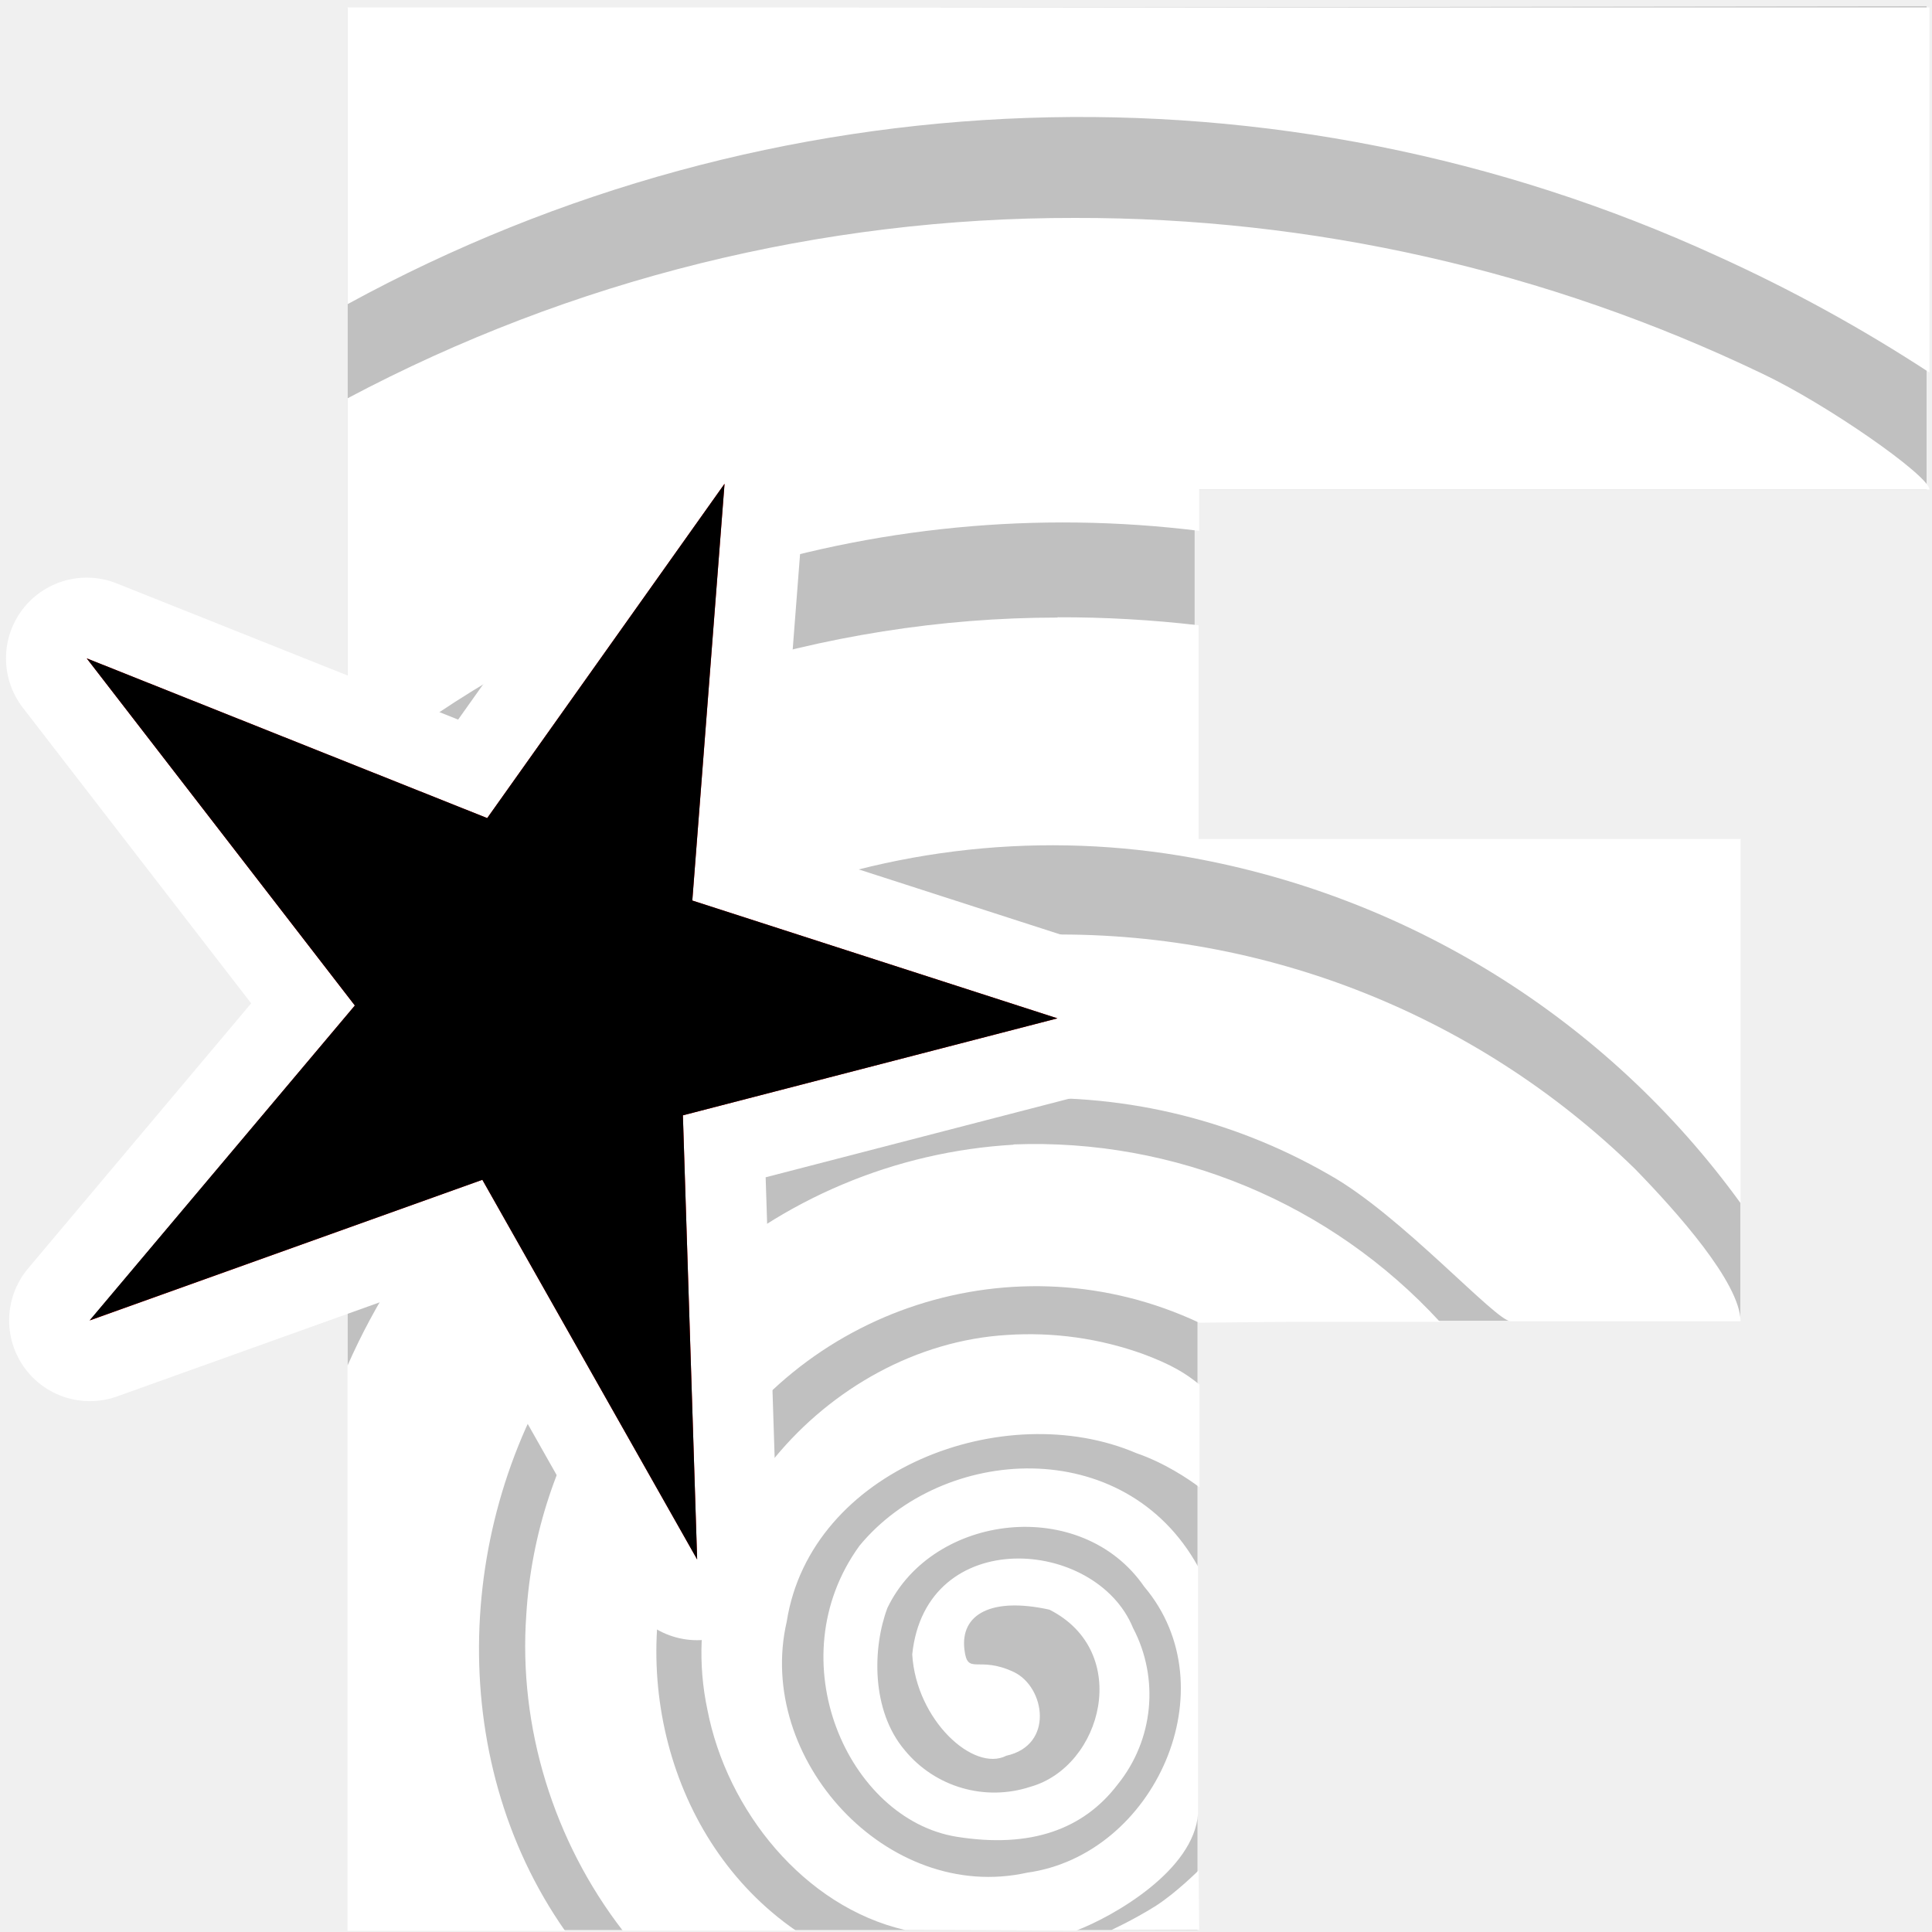
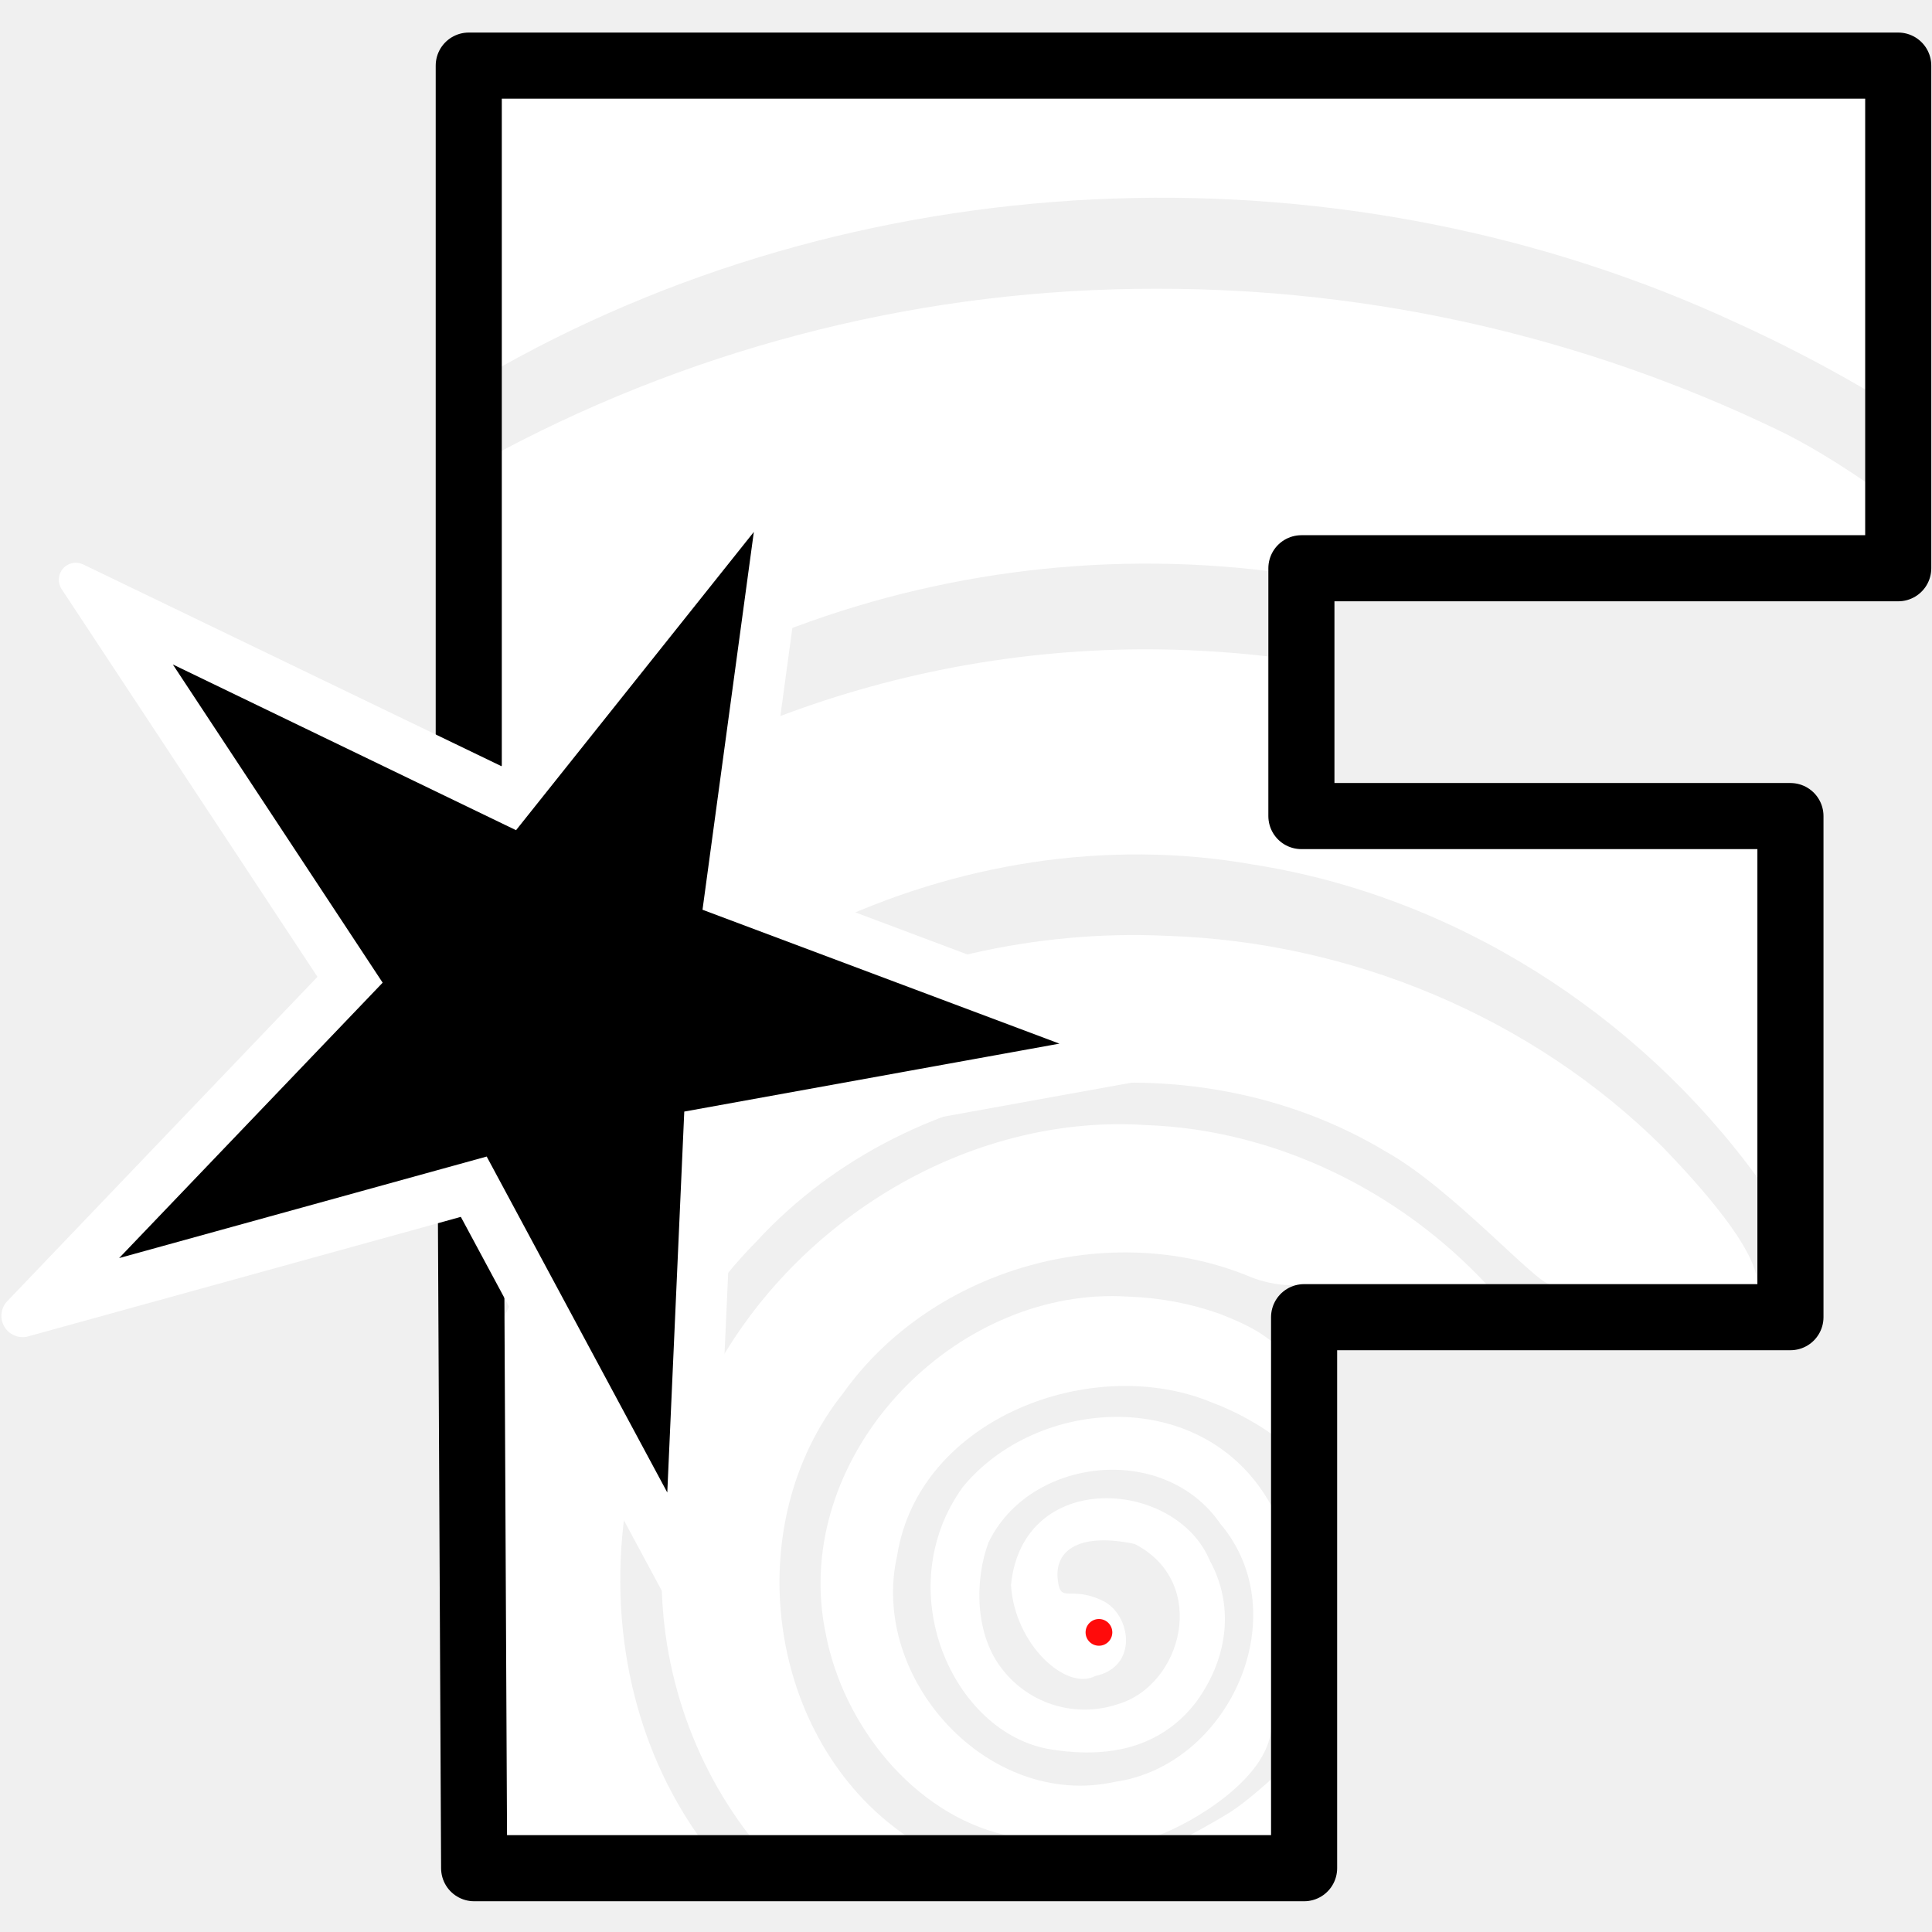
- <svg xmlns="http://www.w3.org/2000/svg" width="256" height="256" viewBox="0 0 67.73 67.73">
-   <path d="M12.19.29v67.37h29.79V46.3h19.03V29.4H41.88V17.16h25.66V.22Z" opacity=".2" />
-   <path fill="#fff" d="M12.19.24v10.42a53.57 53.57 0 0 1 48.02-1.68 55.17 55.17 0 0 1 7.43 4.08V.26H12.2Zm25.49 7.4a54.21 54.21 0 0 0-25.49 6.32v13.02l.3.13a39.56 39.56 0 0 1 9.79-5.81l3.15-4.54-.24 3.48a38.84 38.84 0 0 1 16.85-1.63v-1.45h25.6c-.01-.49-3.64-3.02-5.9-4.08a55.45 55.45 0 0 0-24.06-5.44Zm-.6 14.01c-4.1 0-8.2.66-12.1 1.9l-.57 7.98 1.41.42A27.6 27.6 0 0 1 41.38 30a30.48 30.48 0 0 1 19.64 12.18V29.4h-19v-7.48a41.64 41.64 0 0 0-4.95-.28zm-18.04 4.33c-1.32.66-2.59 1.41-3.81 2.23l1.77.7zm17.05 6.78c-1.8.05-3.6.27-5.37.65l7.87 2.38-14.34 3.6.05 3.26a20.12 20.12 0 0 1 22.31-1.46c2.5 1.4 5.83 5.13 6.35 5.13h8.06c-.02-1.36-2.25-3.85-3.7-5.34a28.85 28.85 0 0 0-21.22-8.2zm-23.91 2.37v.1l.05-.06-.04-.04zm23.35 5a18.15 18.15 0 0 0-11.17 4.7l.15 7.2a13.5 13.5 0 0 1 17.53-5.66l3.12-.03h5.32a19.3 19.3 0 0 0-14.95-6.22zm-18.84 1.51-.66.24a23.01 23.01 0 0 0-3.85 6v19.81h7.63c-4.27-6.09-3.86-14.6.29-20.6zm-3.94 1.38-.57.2v.74zM35.3 46.8c-6.33.38-11.87 6.71-10.5 13.14.68 3.52 3.38 6.9 6.93 7.72l6 .02c1.31-.5 4.13-2.11 4.27-4.1v-8.66c-2.58-4.67-8.96-4.26-11.87-.73-2.9 4-.4 9.58 3.4 10.2 2.62.42 4.46-.27 5.65-1.83a5.02 5.02 0 0 0 .54-5.49c-1.3-3.18-7.27-3.61-7.74.93.14 2.3 2.15 4.14 3.3 3.55 1.68-.37 1.36-2.4.27-2.93-1.26-.6-1.63.14-1.74-.79-.15-1.24.94-1.85 2.98-1.4 2.91 1.47 1.86 5.5-.67 6.21a4.06 4.06 0 0 1-4.4-1.28c-1.19-1.4-1.13-3.61-.61-4.99 1.59-3.32 6.8-3.94 9-.75 3.01 3.55.37 9.41-4.1 10.03-4.91 1.09-9.54-4-8.43-8.8.84-5.35 7.64-7.88 12.25-5.91.99.34 1.84.91 2.22 1.2v-3.6c-.49-.4-.98-.7-1.97-1.07a11.77 11.77 0 0 0-4.78-.67Zm-14.22 1.86a16.36 16.36 0 0 0-2.63 7.95c-.28 3.94.96 7.94 3.38 11.07h6.07c-4.57-3.15-6.05-9.5-3.96-14.5zm20.95 16.9s-.8.8-1.52 1.26c-.8.5-1.55.84-1.55.84l3.08-.01-.02-2.11z" color="#000" font-family="'Gill Sans Ultra Bold'" font-size="44.68" font-weight="400" letter-spacing="0" overflow="visible" paint-order="markers stroke fill" style="line-height:1.25;-inkscape-font-specification:&quot;Gill Sans Ultra Bold, Normal&quot;;font-variant-ligatures:normal;font-variant-position:normal;font-variant-caps:normal;font-variant-numeric:normal;font-variant-alternates:normal;font-variant-east-asian:normal;font-feature-settings:normal;font-variation-settings:normal;text-indent:0;text-align:start;text-decoration-line:none;text-decoration-style:solid;text-decoration-color:#000;text-transform:none;text-orientation:mixed;white-space:normal;shape-padding:0;shape-margin:0;inline-size:0;isolation:auto;mix-blend-mode:normal;solid-color:#000;solid-opacity:1" word-spacing="0" />
-   <path fill="red" stroke="#fff" stroke-linejoin="round" stroke-width="5.66" d="m25.4 16.96-8.32 11.72-14.04-5.6 9.4 12.17-9.29 11.04 13.76-4.93 7.53 13.31-.5-15.57 13.13-3.4-12.8-4.13z" paint-order="stroke fill markers" />
-   <path d="m25.4 16.96-8.32 11.72-14.04-5.6 9.4 12.17-9.3 11.04 13.77-4.93 7.53 13.31-.5-15.57 13.13-3.4-12.8-4.13Z" paint-order="stroke fill markers" />
+ <svg xmlns="http://www.w3.org/2000/svg" viewBox="0 0 48 48">
+   <path fill="#fff" d="M105.872 145.2s-1.802 1.67-3.292 2.64c-1.63 1-3.2 1.821-3.2 1.821l6.522-.02zM91.89 106.54c-13.06.8-24.47 13.83-21.66 27.07 1.41 7.25 6.98 14.301 14.3 16.031l12.32.04c2.72-1.01 8.732-4.501 9.042-8.571v-17.83c-5.3-9.64-18.682-8.8-24.692-1.5-5.95 8.22-.8 19.74 7 21.01 5.4.88 9.2-.57 11.67-3.78 2.72-3.73 2.96-7.94 1.11-11.3-2.7-6.57-15-7.45-15.93 1.92.27 4.73 4.41 8.53 6.75 7.29 3.52-.75 2.83-4.95.6-6.02-2.61-1.26-3.37.27-3.6-1.63-.33-2.57 1.95-3.82 6.15-2.92 6 3.07 3.83 11.37-1.42 12.85a8.33 8.33 0 0 1-9.05-2.66c-2.43-2.91-2.3-7.44-1.24-10.29 3.26-6.83 14.03-8.1 18.57-1.52 6.18 7.3.72 19.38-8.46 20.67-10.12 2.22-19.67-8.26-17.41-18.15 1.76-11.02 15.74-16.22 25.26-12.2 2 .73 3.9 1.9 4.67 2.47v-3.34l.01-4.08c-1.01-.8-2.12-1.4-4.16-2.19a24.23 24.23 0 0 0-7.2-1.36c-.88-.06-1.76-.06-2.63-.01zM46 105.12a46.109 46.109 0 0 0-1.78 3.62l.02 40.961 6.73-.01H60c-5.83-8.29-7.43-18.861-5.39-28.581Z" color="#000" font-family="'Gill Sans Ultra Bold'" font-size="44.68" font-weight="400" letter-spacing="0" overflow="visible" paint-order="markers stroke fill" style="line-height:1.25;-inkscape-font-specification:&quot;Gill Sans Ultra Bold, Normal&quot;;font-variant-ligatures:normal;font-variant-position:normal;font-variant-caps:normal;font-variant-numeric:normal;font-variant-alternates:normal;font-variant-east-asian:normal;font-feature-settings:normal;font-variation-settings:normal;text-indent:0;text-align:start;text-decoration-line:none;text-decoration-style:solid;text-decoration-color:#000;text-transform:none;text-orientation:mixed;white-space:normal;shape-padding:0;shape-margin:0;inline-size:0;isolation:auto;mix-blend-mode:normal;solid-color:#000;solid-opacity:1" transform="translate(-1.273 -.847) scale(.3103)" word-spacing="0" />
+   <path fill="#fff" d="M92.3 92.77c-13.93.63-26.93 9.98-32.42 22.67l-.64 14.3-2-3.73c-.03.24-.07.48-.09.73-.545 8.204 1.931 16.446 6.96 22.951h12.5c-11.17-7.71-13.42-24.861-5-35.411 7.147-10.041 21.372-14.014 32.64-9.299.818.343 2.179.652 3.066.639 1.505-.022 3.36-.036 4.834-.05h10.98c-7.01-7.52-16.92-12.38-27.25-12.76-1.2-.08-2.39-.09-3.57-.04Z" color="#000" font-family="'Gill Sans Ultra Bold'" font-size="44.68" font-weight="400" letter-spacing="0" overflow="visible" paint-order="markers stroke fill" style="line-height:1.25;-inkscape-font-specification:&quot;Gill Sans Ultra Bold, Normal&quot;;font-variant-ligatures:normal;font-variant-position:normal;font-variant-caps:normal;font-variant-numeric:normal;font-variant-alternates:normal;font-variant-east-asian:normal;font-feature-settings:normal;font-variation-settings:normal;text-indent:0;text-align:start;text-decoration-line:none;text-decoration-style:solid;text-decoration-color:#000;text-transform:none;text-orientation:mixed;white-space:normal;shape-padding:0;shape-margin:0;inline-size:0;isolation:auto;mix-blend-mode:normal;solid-color:#000;solid-opacity:1" transform="translate(-1.273 -.847) scale(.3103)" word-spacing="0" />
+   <path fill="#fff" d="M93.48 77.61a58.6 58.6 0 0 0-15.33 2.45l18.46 6.93-35.75 6.47-.63 14.13a35.65 35.65 0 0 1 4.44-5.46c12.56-13.66 34.6-16.75 50.47-7.15 5.17 2.88 12.02 10.58 13.08 10.58l16.6.01c-.03-2.83-4.64-7.94-7.6-11.01-10.47-10.4-24.96-16.42-39.66-16.9a55.73 55.73 0 0 0-4.08-.05z" color="#000" font-family="'Gill Sans Ultra Bold'" font-size="44.68" font-weight="400" letter-spacing="0" overflow="visible" paint-order="markers stroke fill" style="line-height:1.25;-inkscape-font-specification:&quot;Gill Sans Ultra Bold, Normal&quot;;font-variant-ligatures:normal;font-variant-position:normal;font-variant-caps:normal;font-variant-numeric:normal;font-variant-alternates:normal;font-variant-east-asian:normal;font-feature-settings:normal;font-variation-settings:normal;text-indent:0;text-align:start;text-decoration-line:none;text-decoration-style:solid;text-decoration-color:#000;text-transform:none;text-orientation:mixed;white-space:normal;shape-padding:0;shape-margin:0;inline-size:0;isolation:auto;mix-blend-mode:normal;solid-color:#000;solid-opacity:1" transform="translate(-1.273 -.847) scale(.3103)" word-spacing="0" />
+   <path fill="#fff" d="M95.5 54.72a82.92 82.92 0 0 0-31.1 6.2l-1.8 13.3 7.33 2.76c10.63-5.1 22.72-7.1 34.44-5.04 16.14 2.51 30.88 11.95 40.46 25.1V70.7h-36.612a2.538 2.538 45 0 1-2.538-2.538V55.29a85.86 85.86 0 0 0-10.18-.57Z" color="#000" font-family="'Gill Sans Ultra Bold'" font-size="44.68" font-weight="400" letter-spacing="0" overflow="visible" paint-order="markers stroke fill" style="line-height:1.25;-inkscape-font-specification:&quot;Gill Sans Ultra Bold, Normal&quot;;font-variant-ligatures:normal;font-variant-position:normal;font-variant-caps:normal;font-variant-numeric:normal;font-variant-alternates:normal;font-variant-east-asian:normal;font-feature-settings:normal;font-variation-settings:normal;text-indent:0;text-align:start;text-decoration-line:none;text-decoration-style:solid;text-decoration-color:#000;text-transform:none;text-orientation:mixed;white-space:normal;shape-padding:0;shape-margin:0;inline-size:0;isolation:auto;mix-blend-mode:normal;solid-color:#000;solid-opacity:1" transform="translate(-1.273 -.847) scale(.3103)" word-spacing="0" />
+   <path fill="#fff" d="M96.74 25.85a111.7 111.7 0 0 0-52.52 13v27.48l.08.05c.65-.54 1.32-1.05 1.99-1.56l21.2-26.6-2.12 15.64a80.58 80.58 0 0 1 40.36-5.4l.001-.138a2.75 2.75 135.205 0 1 2.75-2.73l50.009.01c-.04-1.01-7.52-6.342-12.2-8.522a114.27 114.27 0 0 0-49.55-11.23Z" color="#000" font-family="'Gill Sans Ultra Bold'" font-size="44.68" font-weight="400" letter-spacing="0" overflow="visible" paint-order="markers stroke fill" style="line-height:1.25;-inkscape-font-specification:&quot;Gill Sans Ultra Bold, Normal&quot;;font-variant-ligatures:normal;font-variant-position:normal;font-variant-caps:normal;font-variant-numeric:normal;font-variant-alternates:normal;font-variant-east-asian:normal;font-feature-settings:normal;font-variation-settings:normal;text-indent:0;text-align:start;text-decoration-line:none;text-decoration-style:solid;text-decoration-color:#000;text-transform:none;text-orientation:mixed;white-space:normal;shape-padding:0;shape-margin:0;inline-size:0;isolation:auto;mix-blend-mode:normal;solid-color:#000;solid-opacity:1" transform="translate(-1.273 -.847) scale(.3103)" word-spacing="0" />
+   <path fill="#fff" d="M44.22 10.61V32.1c29.98-16.79 67.85-17.97 98.97-3.5 5.3 2.41 10.41 5.24 15.3 8.42V10.6Z" color="#000" font-family="'Gill Sans Ultra Bold'" font-size="44.68" font-weight="400" letter-spacing="0" overflow="visible" paint-order="markers stroke fill" style="line-height:1.25;-inkscape-font-specification:&quot;Gill Sans Ultra Bold, Normal&quot;;font-variant-ligatures:normal;font-variant-position:normal;font-variant-caps:normal;font-variant-numeric:normal;font-variant-alternates:normal;font-variant-east-asian:normal;font-feature-settings:normal;font-variation-settings:normal;text-indent:0;text-align:start;text-decoration-line:none;text-decoration-style:solid;text-decoration-color:#000;text-transform:none;text-orientation:mixed;white-space:normal;shape-padding:0;shape-margin:0;inline-size:0;isolation:auto;mix-blend-mode:normal;solid-color:#000;solid-opacity:1" transform="translate(-1.273 -.847) scale(.3103)" word-spacing="0" />
+   <path fill="none" stroke="#000" stroke-linecap="round" stroke-linejoin="round" stroke-width="1.642" d="M11.646 19.068V1.63h35.515v12.488H32.333v6.157h12.15v12.45H32.4v13.69H11.78Z" />
+   <path stroke="#000" stroke-width=".087" d="m3.301 15.558 9.332 4.282 6.719-8.354-1.08 10.651 10.235 3.935-10.862 2.297-.559 10.238-5.325-9.019L1.178 32.41l7.449-7.976z" />
+   <path fill="#fff" fill-rule="evenodd" d="M66.563 36.104 44.26 64.08 10.765 47.924a1.36 1.36 131.166 0 0-1.727 1.975L29.52 80.94 4.686 106.909a1.702 1.702 59.139 0 0 1.684 2.817L41 100.16l17.005 31.64a1.71 1.71 167.158 0 0 3.213-.733L62.83 95.18l36.307-6.57a1.439 1.439 95.136 0 0 .249-2.763l-2.076-.777-32.47-12.2 4.824-35.44a1.75 1.75 23.157 0 0-3.101-1.326ZM64.46 45.32l-4.11 30.25 28.58 10.72-30.04 5.44-1.36 30.5-14.46-26.9-29.43 8.13 21.1-22.05-16.8-25.48L45.42 69.2Z" color="#000" font-family="sans-serif" font-weight="400" overflow="visible" style="line-height:normal;font-variant-ligatures:normal;font-variant-position:normal;font-variant-caps:normal;font-variant-numeric:normal;font-variant-alternates:normal;font-variant-east-asian:normal;font-feature-settings:normal;font-variation-settings:normal;text-indent:0;text-align:start;text-decoration-line:none;text-decoration-style:solid;text-decoration-color:#000;text-transform:none;text-orientation:mixed;white-space:normal;shape-padding:0;shape-margin:0;inline-size:0;isolation:auto;mix-blend-mode:normal;solid-color:#000;solid-opacity:1" transform="translate(-1.273 -.847) scale(.3103)" />
+   <path fill="#ff0b0b" fill-rule="evenodd" d="M27.635 40.556a.332.332 0 0 1-.332.332.332.332 0 0 1-.332-.332.332.332 0 0 1 .332-.332.332.332 0 0 1 .332.332" />
</svg>
